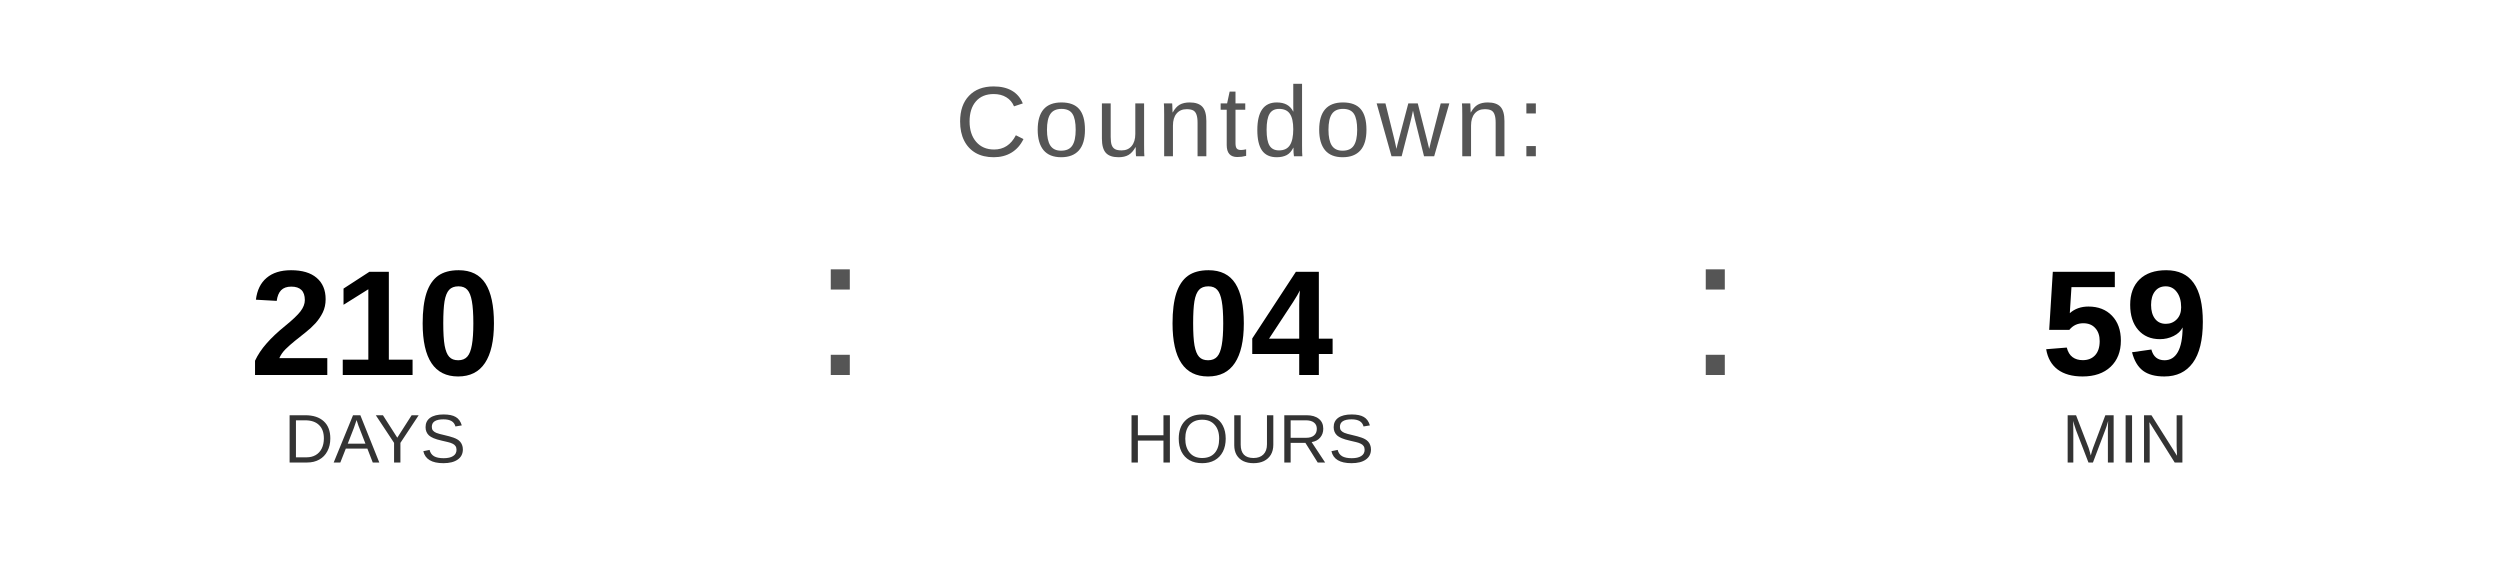
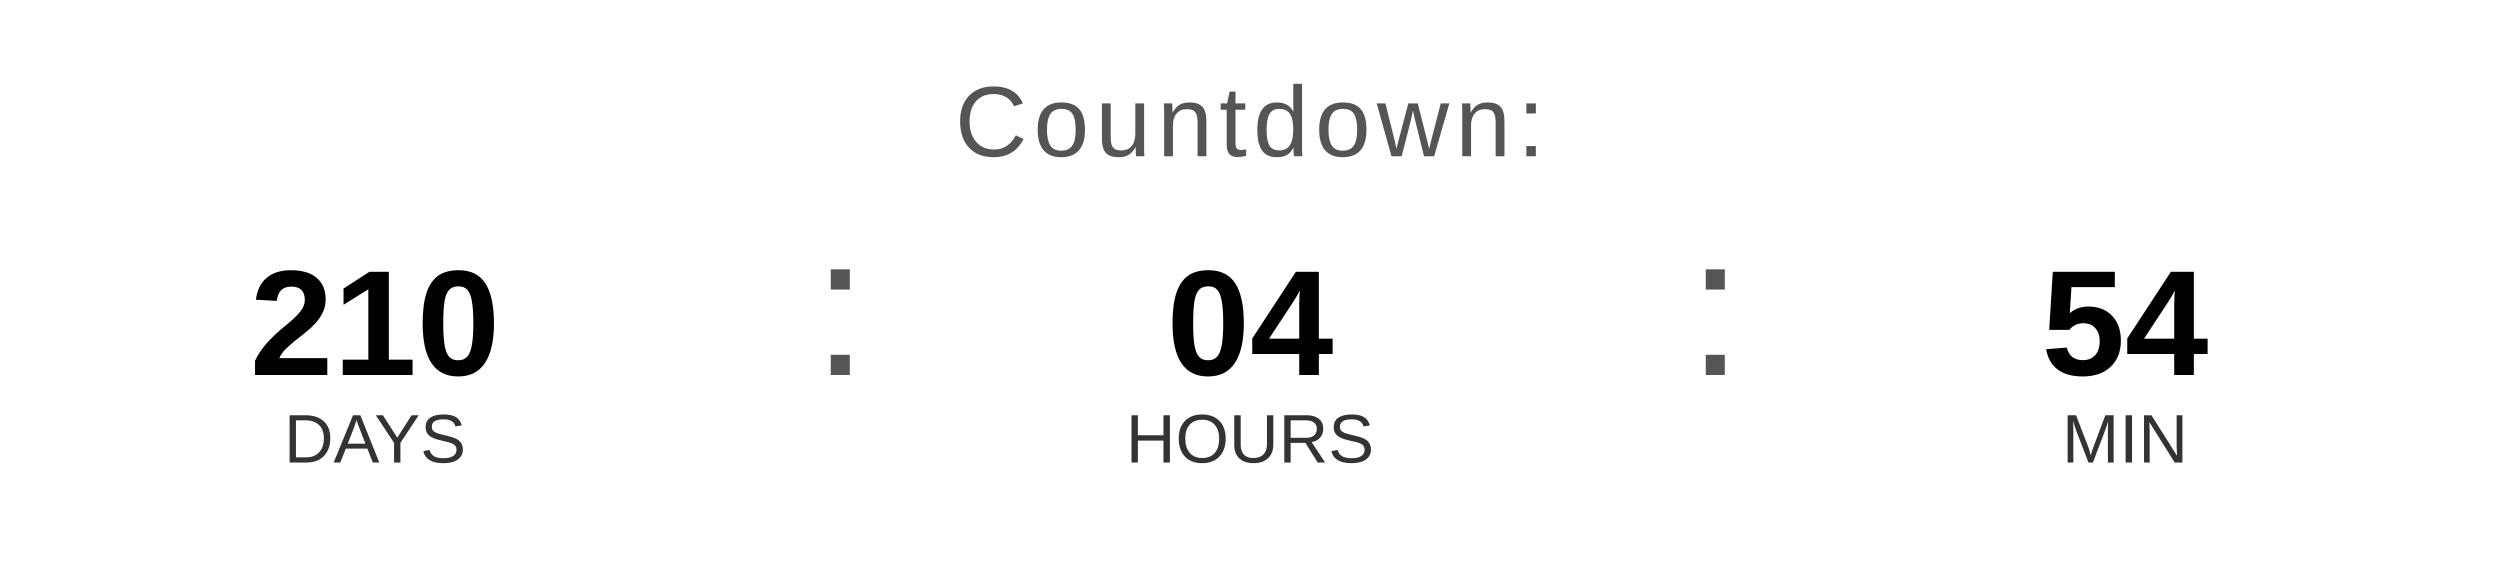
<svg xmlns="http://www.w3.org/2000/svg" width="400" height="90" viewBox="0 0 400 90">
  <text x="200" y="25" font-family="Arial, Helvetica, sans-serif" font-size="16" fill="#555555" text-anchor="middle" letter-spacing="1">
    Countdown:
  </text>
  <text x="60" y="60" font-family="Arial, Helvetica, sans-serif" font-size="24" font-weight="bold" fill="#000000" text-anchor="middle">210</text>
  <text x="60" y="74" font-family="Arial, Helvetica, sans-serif" font-size="11" fill="#333333" text-anchor="middle">DAYS</text>
  <text x="130" y="60" font-family="Arial, sans-serif" font-size="32" fill="#555555">:</text>
  <text x="200" y="60" font-family="Arial, Helvetica, sans-serif" font-size="24" font-weight="bold" fill="#000000" text-anchor="middle">04</text>
  <text x="200" y="74" font-family="Arial, Helvetica, sans-serif" font-size="11" fill="#333333" text-anchor="middle">HOURS</text>
  <text x="270" y="60" font-family="Arial, sans-serif" font-size="32" fill="#555555">:</text>
-   <text x="340" y="60" font-family="Arial, Helvetica, sans-serif" font-size="24" font-weight="bold" fill="#000000" text-anchor="middle">59</text>
+   <text x="340" y="60" font-family="Arial, Helvetica, sans-serif" font-size="24" font-weight="bold" fill="#000000" text-anchor="middle">54</text>
  <text x="340" y="74" font-family="Arial, Helvetica, sans-serif" font-size="11" fill="#333333" text-anchor="middle">MIN</text>
</svg>
